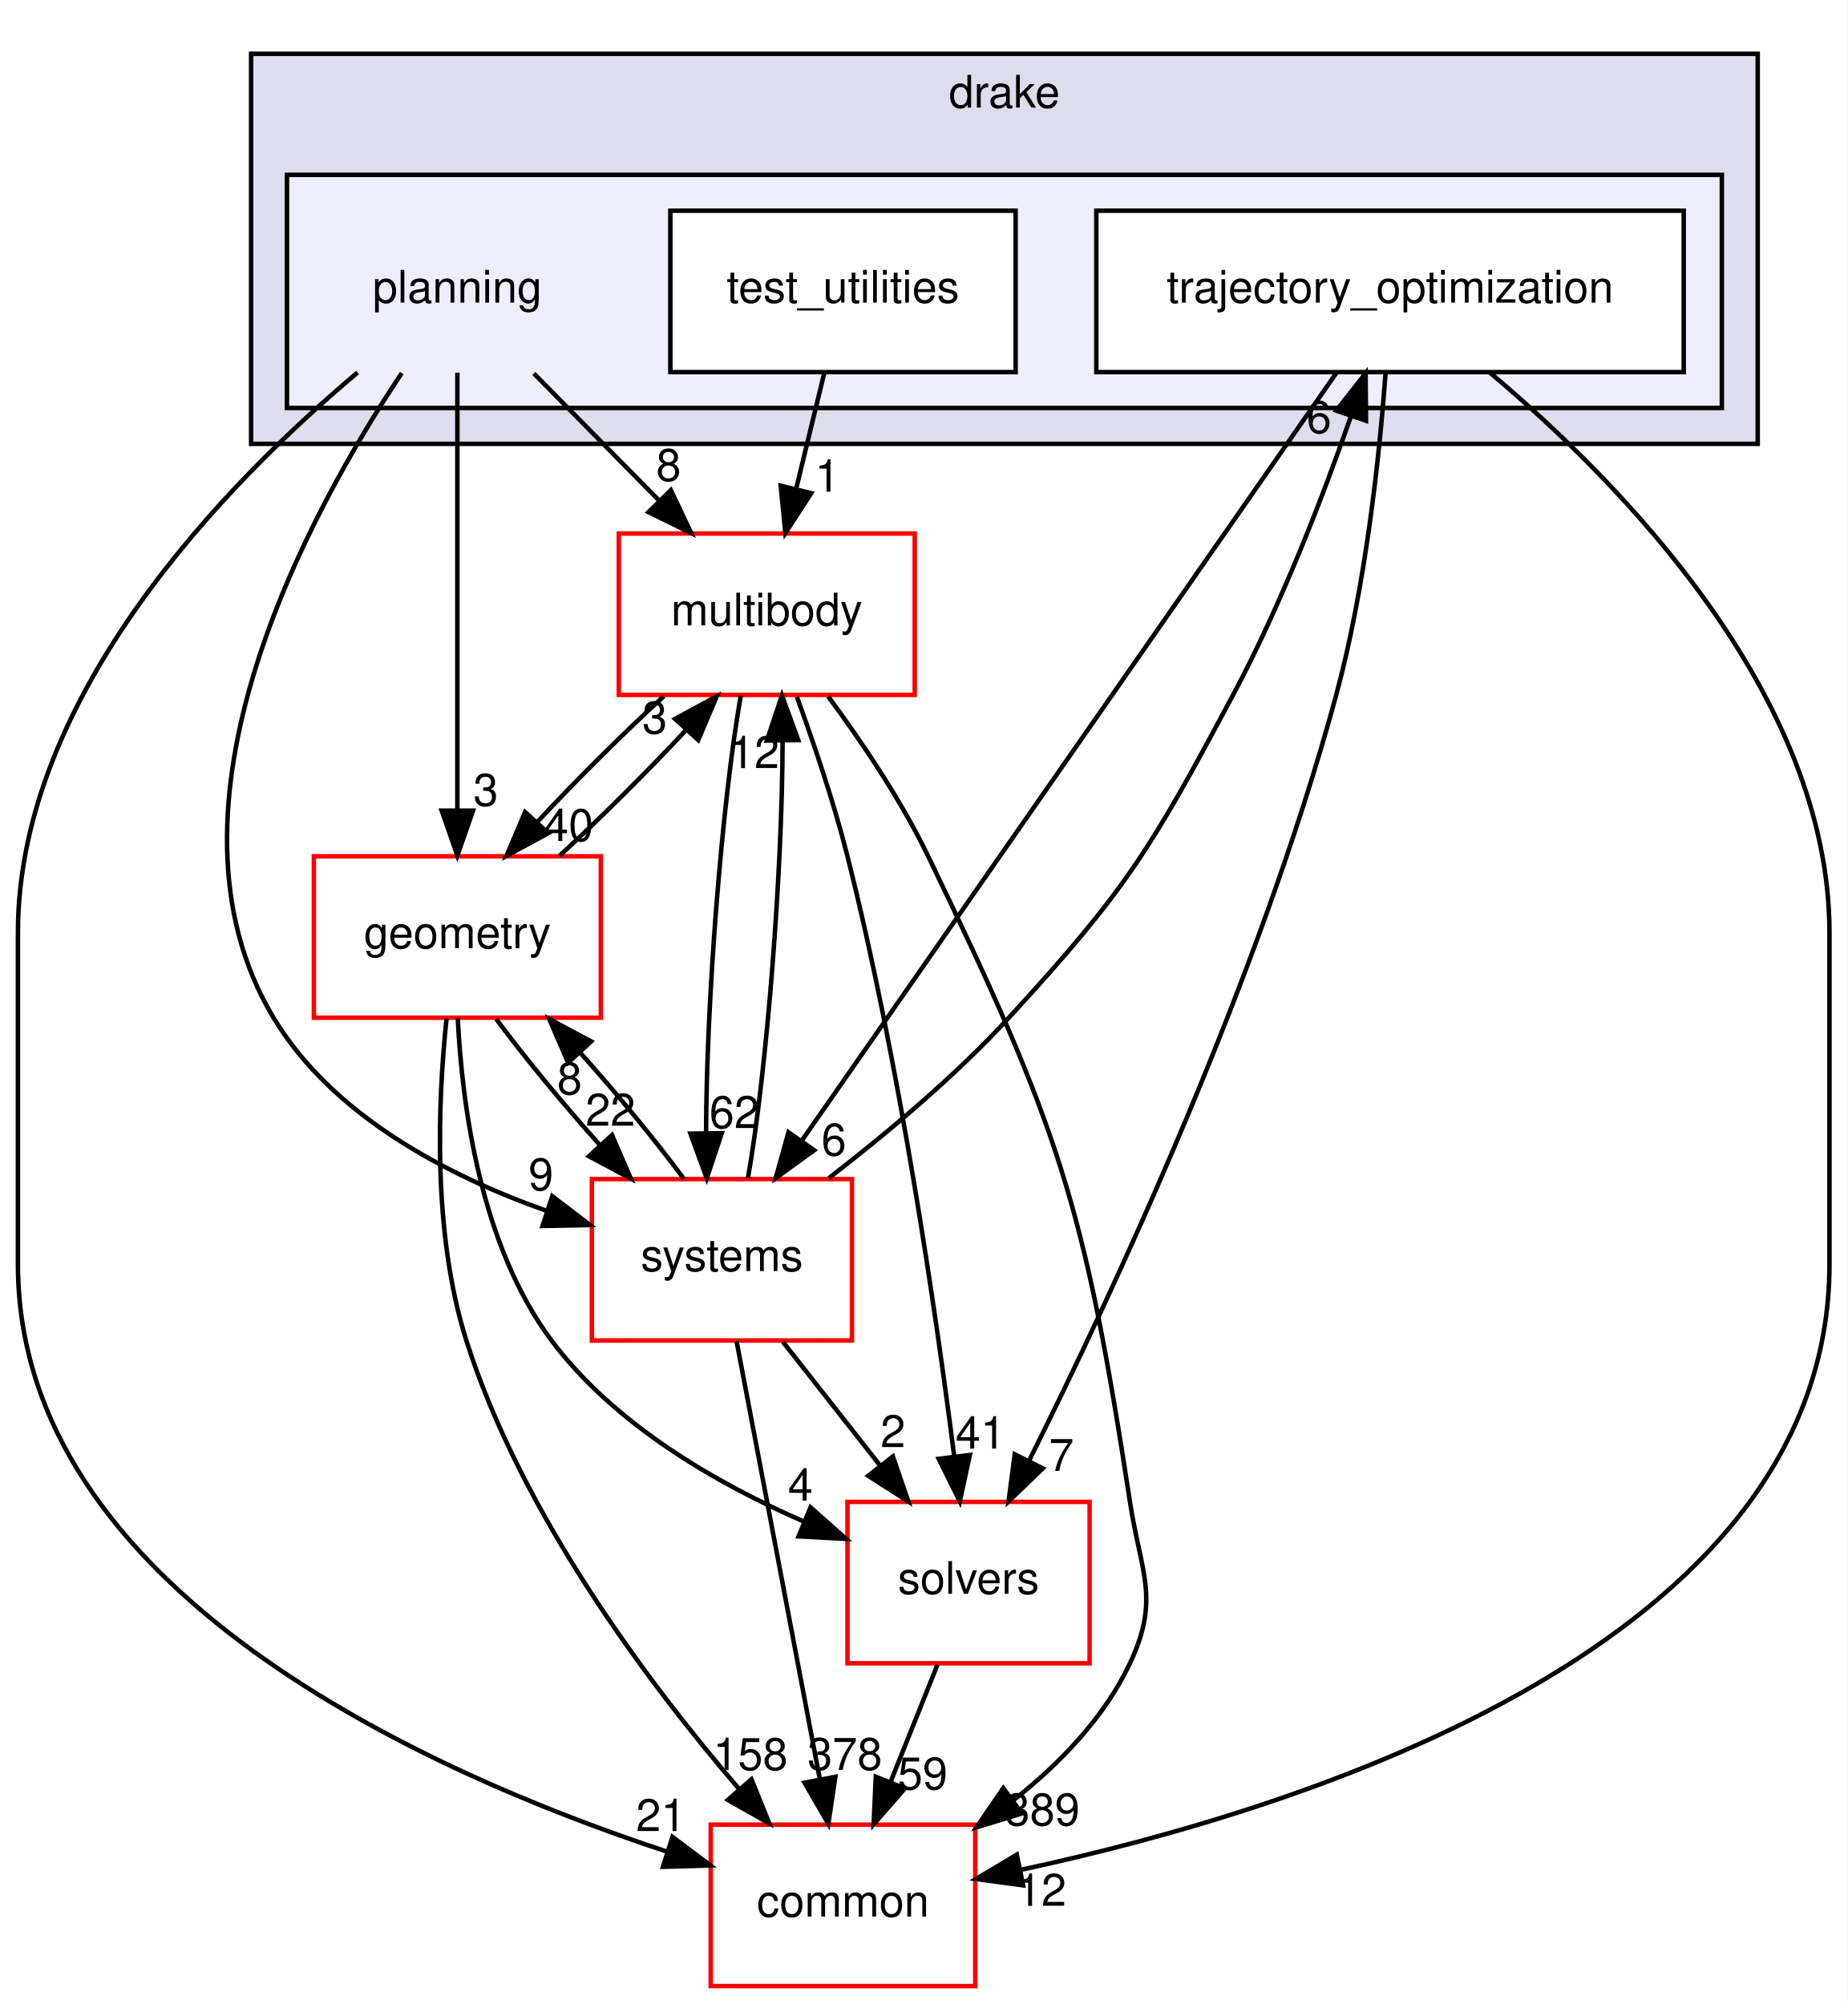
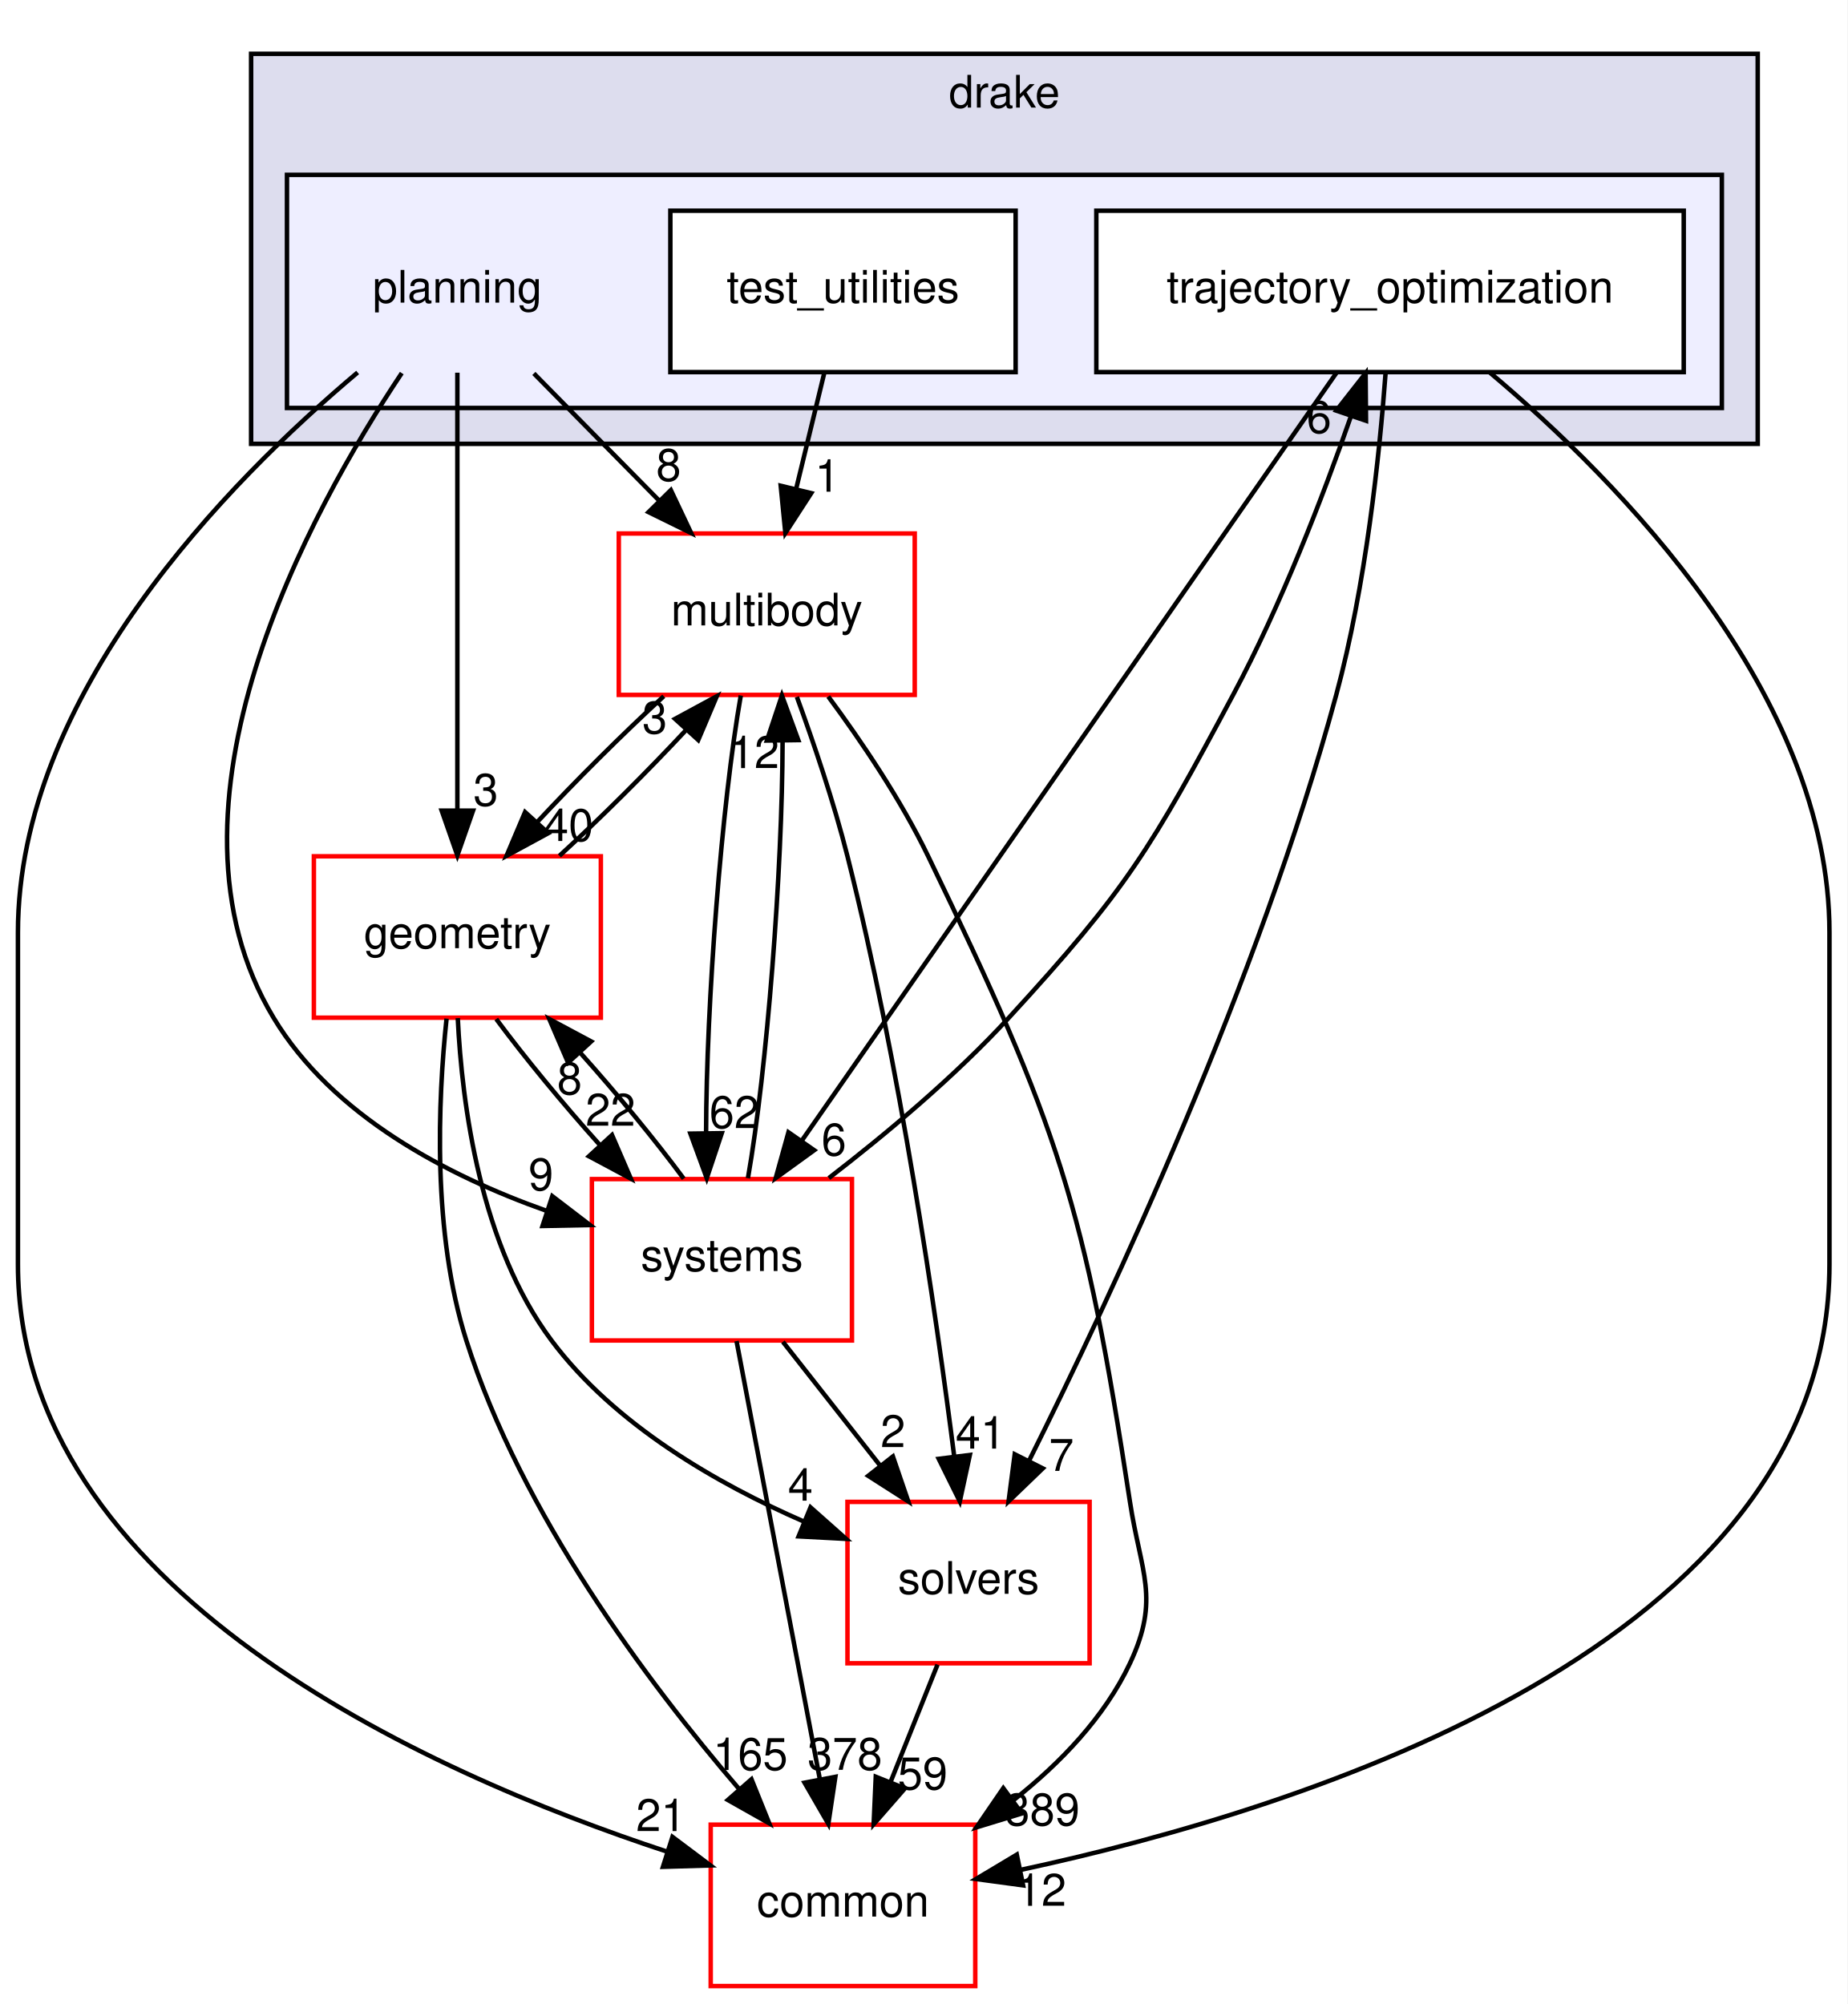
<svg xmlns="http://www.w3.org/2000/svg" xmlns:xlink="http://www.w3.org/1999/xlink" width="412pt" height="447pt" viewBox="0.00 0.00 412.00 447.00">
  <g id="graph0" class="graph" transform="scale(1 1) rotate(0) translate(4 443)">
    <polygon fill="white" stroke="transparent" points="-4,4 -4,-443 408,-443 408,4 -4,4" />
    <g id="clust1" class="cluster">
      <g id="a_clust1">
        <a xlink:href="dir_f1666844dc41ec91c14125b680b7be1b.html" target="_top" xlink:title="drake">
          <polygon fill="#ddddee" stroke="black" points="52,-344 52,-431 388,-431 388,-344 52,-344" />
          <text text-anchor="middle" x="220" y="-419" font-family="Helvetica,sans-Serif" font-size="10.00">drake</text>
        </a>
      </g>
    </g>
    <g id="clust2" class="cluster">
      <g id="a_clust2">
        <a xlink:href="dir_c1924aea86cc02fece93f366eec781e1.html" target="_top">
          <polygon fill="#eeeeff" stroke="black" points="60,-352 60,-404 380,-404 380,-352 60,-352" />
        </a>
      </g>
    </g>
    <g id="node1" class="node">
      <text text-anchor="middle" x="98" y="-375.5" font-family="Helvetica,sans-Serif" font-size="10.00">planning</text>
    </g>
    <g id="node4" class="node">
      <g id="a_node4">
        <a xlink:href="dir_39b8b3c6654246a9c12332c930bc7d3f.html" target="_top" xlink:title="multibody">
          <polygon fill="white" stroke="red" points="200,-324 134,-324 134,-288 200,-288 200,-324" />
          <text text-anchor="middle" x="167" y="-303.5" font-family="Helvetica,sans-Serif" font-size="10.00">multibody</text>
        </a>
      </g>
    </g>
    <g id="edge19" class="edge">
      <path fill="none" stroke="black" d="M115.06,-359.7C123.5,-351.14 133.82,-340.66 143.04,-331.3" />
      <polygon fill="black" stroke="black" points="145.61,-333.68 150.14,-324.1 140.63,-328.77 145.61,-333.68" />
      <g id="a_edge19-headlabel">
        <a xlink:href="dir_000091_000063.html" target="_top" xlink:title="8">
          <text text-anchor="middle" x="145.11" y="-335.74" font-family="Helvetica,sans-Serif" font-size="10.00">8</text>
        </a>
      </g>
    </g>
    <g id="node6" class="node">
      <g id="a_node6">
        <a xlink:href="dir_a36da230f0956f48b11c85f7d599788f.html" target="_top" xlink:title="common">
          <polygon fill="white" stroke="red" points="213.5,-36 154.5,-36 154.5,0 213.5,0 213.5,-36" />
          <text text-anchor="middle" x="184" y="-15.5" font-family="Helvetica,sans-Serif" font-size="10.00">common</text>
        </a>
      </g>
    </g>
    <g id="edge20" class="edge">
      <path fill="none" stroke="black" d="M75.76,-359.92C46.85,-335.6 0,-288.02 0,-235 0,-235 0,-235 0,-161 0,-88.45 90.77,-47.76 144.81,-29.97" />
      <polygon fill="black" stroke="black" points="145.97,-33.27 154.44,-26.91 143.85,-26.6 145.97,-33.27" />
      <g id="a_edge20-headlabel">
        <a xlink:href="dir_000091_000010.html" target="_top" xlink:title="21">
          <text text-anchor="middle" x="143.4" y="-34.57" font-family="Helvetica,sans-Serif" font-size="10.00">21</text>
        </a>
      </g>
    </g>
    <g id="node7" class="node">
      <g id="a_node7">
        <a xlink:href="dir_d739e095b49d8b72164589d00310017d.html" target="_top" xlink:title="geometry">
          <polygon fill="white" stroke="red" points="130,-252 66,-252 66,-216 130,-216 130,-252" />
          <text text-anchor="middle" x="98" y="-231.5" font-family="Helvetica,sans-Serif" font-size="10.00">geometry</text>
        </a>
      </g>
    </g>
    <g id="edge21" class="edge">
      <path fill="none" stroke="black" d="M98,-359.87C98,-335.67 98,-291.21 98,-262.39" />
      <polygon fill="black" stroke="black" points="101.5,-262.19 98,-252.19 94.5,-262.19 101.5,-262.19" />
      <g id="a_edge21-headlabel">
        <a xlink:href="dir_000091_000046.html" target="_top" xlink:title="3">
          <text text-anchor="middle" x="104.34" y="-263.28" font-family="Helvetica,sans-Serif" font-size="10.00">3</text>
        </a>
      </g>
    </g>
    <g id="node8" class="node">
      <g id="a_node8">
        <a xlink:href="dir_b7a0e33b407baa23d8a077e33033c988.html" target="_top" xlink:title="systems">
          <polygon fill="white" stroke="red" points="186,-180 128,-180 128,-144 186,-144 186,-180" />
          <text text-anchor="middle" x="157" y="-159.5" font-family="Helvetica,sans-Serif" font-size="10.00">systems</text>
        </a>
      </g>
    </g>
    <g id="edge22" class="edge">
      <path fill="none" stroke="black" d="M85.6,-359.78C65.01,-328.9 28.74,-262.96 57,-216 70.18,-194.1 95.78,-180.77 117.78,-172.96" />
      <polygon fill="black" stroke="black" points="119.17,-176.19 127.58,-169.75 116.99,-169.54 119.17,-176.19" />
      <g id="a_edge22-headlabel">
        <a xlink:href="dir_000091_000094.html" target="_top" xlink:title="9">
          <text text-anchor="middle" x="116.64" y="-177.51" font-family="Helvetica,sans-Serif" font-size="10.00">9</text>
        </a>
      </g>
    </g>
    <g id="node2" class="node">
      <g id="a_node2">
        <a xlink:href="dir_6902f0bfef501365a3845194d27e0ad3.html" target="_top" xlink:title="test_utilities">
          <polygon fill="white" stroke="black" points="222.5,-396 145.5,-396 145.5,-360 222.5,-360 222.5,-396" />
          <text text-anchor="middle" x="184" y="-375.5" font-family="Helvetica,sans-Serif" font-size="10.00">test_utilities</text>
        </a>
      </g>
    </g>
    <g id="edge9" class="edge">
      <path fill="none" stroke="black" d="M179.8,-359.7C177.9,-351.9 175.62,-342.51 173.52,-333.83" />
      <polygon fill="black" stroke="black" points="176.92,-333 171.15,-324.1 170.11,-334.65 176.92,-333" />
      <g id="a_edge9-headlabel">
        <a xlink:href="dir_000092_000063.html" target="_top" xlink:title="1">
          <text text-anchor="middle" x="180.52" y="-333.32" font-family="Helvetica,sans-Serif" font-size="10.00">1</text>
        </a>
      </g>
    </g>
    <g id="node3" class="node">
      <g id="a_node3">
        <a xlink:href="dir_d3b9c8c863d1cf0f0e483ccaf53b793e.html" target="_top" xlink:title="trajectory_optimization">
          <polygon fill="white" stroke="black" points="371.5,-396 240.5,-396 240.5,-360 371.5,-360 371.5,-396" />
          <text text-anchor="middle" x="306" y="-375.5" font-family="Helvetica,sans-Serif" font-size="10.00">trajectory_optimization</text>
        </a>
      </g>
    </g>
    <g id="node5" class="node">
      <g id="a_node5">
        <a xlink:href="dir_c86b501450b8b8b59405c286cb030cc3.html" target="_top" xlink:title="solvers">
          <polygon fill="white" stroke="red" points="239,-108 185,-108 185,-72 239,-72 239,-108" />
          <text text-anchor="middle" x="212" y="-87.5" font-family="Helvetica,sans-Serif" font-size="10.00">solvers</text>
        </a>
      </g>
    </g>
    <g id="edge1" class="edge">
      <path fill="none" stroke="black" d="M305,-359.68C303.65,-341.55 300.6,-312.38 294,-288 276.81,-224.48 244,-154.26 225.52,-117.23" />
      <polygon fill="black" stroke="black" points="228.56,-115.47 220.93,-108.12 222.3,-118.62 228.56,-115.47" />
      <g id="a_edge1-headlabel">
        <a xlink:href="dir_000093_000097.html" target="_top" xlink:title="7">
          <text text-anchor="middle" x="232.71" y="-114.91" font-family="Helvetica,sans-Serif" font-size="10.00">7</text>
        </a>
      </g>
    </g>
    <g id="edge2" class="edge">
      <path fill="none" stroke="black" d="M328.24,-359.92C357.15,-335.6 404,-288.02 404,-235 404,-235 404,-235 404,-161 404,-76.17 287.1,-39.56 223.73,-25.94" />
      <polygon fill="black" stroke="black" points="224.17,-22.46 213.67,-23.88 222.76,-29.32 224.17,-22.46" />
      <g id="a_edge2-headlabel">
        <a xlink:href="dir_000093_000010.html" target="_top" xlink:title="12">
          <text text-anchor="middle" x="228.26" y="-17.9" font-family="Helvetica,sans-Serif" font-size="10.00">12</text>
        </a>
      </g>
    </g>
    <g id="edge3" class="edge">
      <path fill="none" stroke="black" d="M294.06,-359.85C267.96,-322.36 205.7,-232.95 174.9,-188.7" />
      <polygon fill="black" stroke="black" points="177.58,-186.44 169,-180.23 171.84,-190.44 177.58,-186.44" />
      <g id="a_edge3-headlabel">
        <a xlink:href="dir_000093_000094.html" target="_top" xlink:title="6">
          <text text-anchor="middle" x="181.97" y="-185.27" font-family="Helvetica,sans-Serif" font-size="10.00">6</text>
        </a>
      </g>
    </g>
    <g id="edge4" class="edge">
      <path fill="none" stroke="black" d="M173.72,-287.55C177.46,-277.31 181.96,-264.06 185,-252 196.69,-205.58 204.71,-150.33 208.81,-118.11" />
      <polygon fill="black" stroke="black" points="212.29,-118.46 210.05,-108.11 205.35,-117.6 212.29,-118.46" />
      <g id="a_edge4-headlabel">
        <a xlink:href="dir_000063_000097.html" target="_top" xlink:title="41">
          <text text-anchor="middle" x="214.67" y="-119.88" font-family="Helvetica,sans-Serif" font-size="10.00">41</text>
        </a>
      </g>
    </g>
    <g id="edge5" class="edge">
      <path fill="none" stroke="black" d="M180.71,-287.64C188.09,-277.66 196.91,-264.62 203,-252 232.15,-191.62 237.88,-174.28 248,-108 250.41,-92.18 254.81,-86.48 248,-72 242.33,-59.95 232.43,-49.7 222.08,-41.51" />
      <polygon fill="black" stroke="black" points="223.89,-38.5 213.76,-35.4 219.75,-44.14 223.89,-38.5" />
      <g id="a_edge5-headlabel">
        <a xlink:href="dir_000063_000010.html" target="_top" xlink:title="389">
          <text text-anchor="middle" x="228.47" y="-35.84" font-family="Helvetica,sans-Serif" font-size="10.00">389</text>
        </a>
      </g>
    </g>
    <g id="edge6" class="edge">
      <path fill="none" stroke="black" d="M144.03,-287.7C134.8,-279.22 124.4,-268.86 115.75,-259.58" />
      <polygon fill="black" stroke="black" points="118.28,-257.16 108.96,-252.1 113.1,-261.86 118.28,-257.16" />
      <g id="a_edge6-headlabel">
        <a xlink:href="dir_000063_000046.html" target="_top" xlink:title="40">
          <text text-anchor="middle" x="122.8" y="-255.41" font-family="Helvetica,sans-Serif" font-size="10.00">40</text>
        </a>
      </g>
    </g>
    <g id="edge7" class="edge">
      <path fill="none" stroke="black" d="M161.21,-287.87C156.95,-263.67 153.52,-219.21 153.47,-190.39" />
      <polygon fill="black" stroke="black" points="156.97,-190.24 153.62,-180.19 149.97,-190.14 156.97,-190.24" />
      <g id="a_edge7-headlabel">
        <a xlink:href="dir_000063_000094.html" target="_top" xlink:title="62">
          <text text-anchor="middle" x="159.76" y="-191.38" font-family="Helvetica,sans-Serif" font-size="10.00">62</text>
        </a>
      </g>
    </g>
    <g id="edge8" class="edge">
      <path fill="none" stroke="black" d="M205.08,-71.7C201.93,-63.81 198.12,-54.3 194.62,-45.55" />
      <polygon fill="black" stroke="black" points="197.81,-44.09 190.84,-36.1 191.31,-46.69 197.81,-44.09" />
      <g id="a_edge8-headlabel">
        <a xlink:href="dir_000097_000010.html" target="_top" xlink:title="59">
          <text text-anchor="middle" x="201.78" y="-43.87" font-family="Helvetica,sans-Serif" font-size="10.00">59</text>
        </a>
      </g>
    </g>
    <g id="edge10" class="edge">
      <path fill="none" stroke="black" d="M120.76,-252.1C129.97,-260.55 140.37,-270.9 149.04,-280.2" />
      <polygon fill="black" stroke="black" points="146.54,-282.65 155.86,-287.7 151.72,-277.94 146.54,-282.65" />
      <g id="a_edge10-headlabel">
        <a xlink:href="dir_000046_000063.html" target="_top" xlink:title="3">
          <text text-anchor="middle" x="142.02" y="-279.4" font-family="Helvetica,sans-Serif" font-size="10.00">3</text>
        </a>
      </g>
    </g>
    <g id="edge11" class="edge">
      <path fill="none" stroke="black" d="M98.09,-215.91C99.02,-196.64 103.12,-165.23 119,-144 133.06,-125.2 155.89,-112.05 175.41,-103.55" />
      <polygon fill="black" stroke="black" points="176.76,-106.78 184.68,-99.75 174.1,-100.31 176.76,-106.78" />
      <g id="a_edge11-headlabel">
        <a xlink:href="dir_000046_000097.html" target="_top" xlink:title="4">
          <text text-anchor="middle" x="174.51" y="-108.27" font-family="Helvetica,sans-Serif" font-size="10.00">4</text>
        </a>
      </g>
    </g>
    <g id="edge12" class="edge">
      <path fill="none" stroke="black" d="M95.59,-215.8C93.66,-197.53 92.39,-168.01 100,-144 112.23,-105.43 140.37,-67.81 160.72,-44.09" />
      <polygon fill="black" stroke="black" points="163.59,-46.13 167.55,-36.3 158.32,-41.51 163.59,-46.13" />
      <g id="a_edge12-headlabel">
-         <a xlink:href="dir_000046_000010.html" target="_top" xlink:title="158">
-           <text text-anchor="middle" x="163.35" y="-48.2" font-family="Helvetica,sans-Serif" font-size="10.00">158</text>
+         <a xlink:href="dir_000046_000010.html" target="_top" xlink:title="165">
+           <text text-anchor="middle" x="163.35" y="-48.2" font-family="Helvetica,sans-Serif" font-size="10.00">165</text>
        </a>
      </g>
    </g>
    <g id="edge13" class="edge">
      <path fill="none" stroke="black" d="M106.67,-215.7C112.94,-207.22 121.48,-196.86 129.8,-187.58" />
      <polygon fill="black" stroke="black" points="132.49,-189.83 136.69,-180.1 127.34,-185.09 132.49,-189.83" />
      <g id="a_edge13-headlabel">
        <a xlink:href="dir_000046_000094.html" target="_top" xlink:title="22">
          <text text-anchor="middle" x="132.14" y="-191.9" font-family="Helvetica,sans-Serif" font-size="10.00">22</text>
        </a>
      </g>
    </g>
    <g id="edge14" class="edge">
      <path fill="none" stroke="black" d="M180.85,-180.23C193.5,-189.98 208.9,-202.83 221,-216 247.36,-244.69 252.64,-253.64 271,-288 281.71,-308.05 290.98,-332.1 297.28,-350.15" />
      <polygon fill="black" stroke="black" points="294.01,-351.41 300.55,-359.75 300.64,-349.15 294.01,-351.41" />
      <g id="a_edge14-headlabel">
        <a xlink:href="dir_000094_000093.html" target="_top" xlink:title="6">
          <text text-anchor="middle" x="290.16" y="-346.42" font-family="Helvetica,sans-Serif" font-size="10.00">6</text>
        </a>
      </g>
    </g>
    <g id="edge15" class="edge">
      <path fill="none" stroke="black" d="M162.8,-180.19C167.06,-204.42 170.48,-248.89 170.53,-277.68" />
      <polygon fill="black" stroke="black" points="167.03,-277.82 170.38,-287.87 174.03,-277.92 167.03,-277.82" />
      <g id="a_edge15-headlabel">
        <a xlink:href="dir_000094_000063.html" target="_top" xlink:title="12">
          <text text-anchor="middle" x="164.24" y="-271.68" font-family="Helvetica,sans-Serif" font-size="10.00">12</text>
        </a>
      </g>
    </g>
    <g id="edge16" class="edge">
      <path fill="none" stroke="black" d="M170.6,-143.7C177.12,-135.39 185.07,-125.28 192.25,-116.14" />
      <polygon fill="black" stroke="black" points="195.13,-118.13 198.56,-108.1 189.63,-113.81 195.13,-118.13" />
      <g id="a_edge16-headlabel">
        <a xlink:href="dir_000094_000097.html" target="_top" xlink:title="2">
          <text text-anchor="middle" x="195.15" y="-120.21" font-family="Helvetica,sans-Serif" font-size="10.00">2</text>
        </a>
      </g>
    </g>
    <g id="edge17" class="edge">
      <path fill="none" stroke="black" d="M160.26,-143.87C164.86,-119.67 173.31,-75.21 178.79,-46.39" />
      <polygon fill="black" stroke="black" points="182.3,-46.67 180.73,-36.19 175.43,-45.36 182.3,-46.67" />
      <g id="a_edge17-headlabel">
        <a xlink:href="dir_000094_000010.html" target="_top" xlink:title="378">
          <text text-anchor="middle" x="184.42" y="-48.23" font-family="Helvetica,sans-Serif" font-size="10.00">378</text>
        </a>
      </g>
    </g>
    <g id="edge18" class="edge">
      <path fill="none" stroke="black" d="M148.48,-180.1C142.24,-188.55 133.72,-198.9 125.39,-208.2" />
      <polygon fill="black" stroke="black" points="122.69,-205.97 118.5,-215.7 127.84,-210.7 122.69,-205.97" />
      <g id="a_edge18-headlabel">
        <a xlink:href="dir_000094_000046.html" target="_top" xlink:title="8">
          <text text-anchor="middle" x="123.03" y="-198.9" font-family="Helvetica,sans-Serif" font-size="10.00">8</text>
        </a>
      </g>
    </g>
  </g>
</svg>
